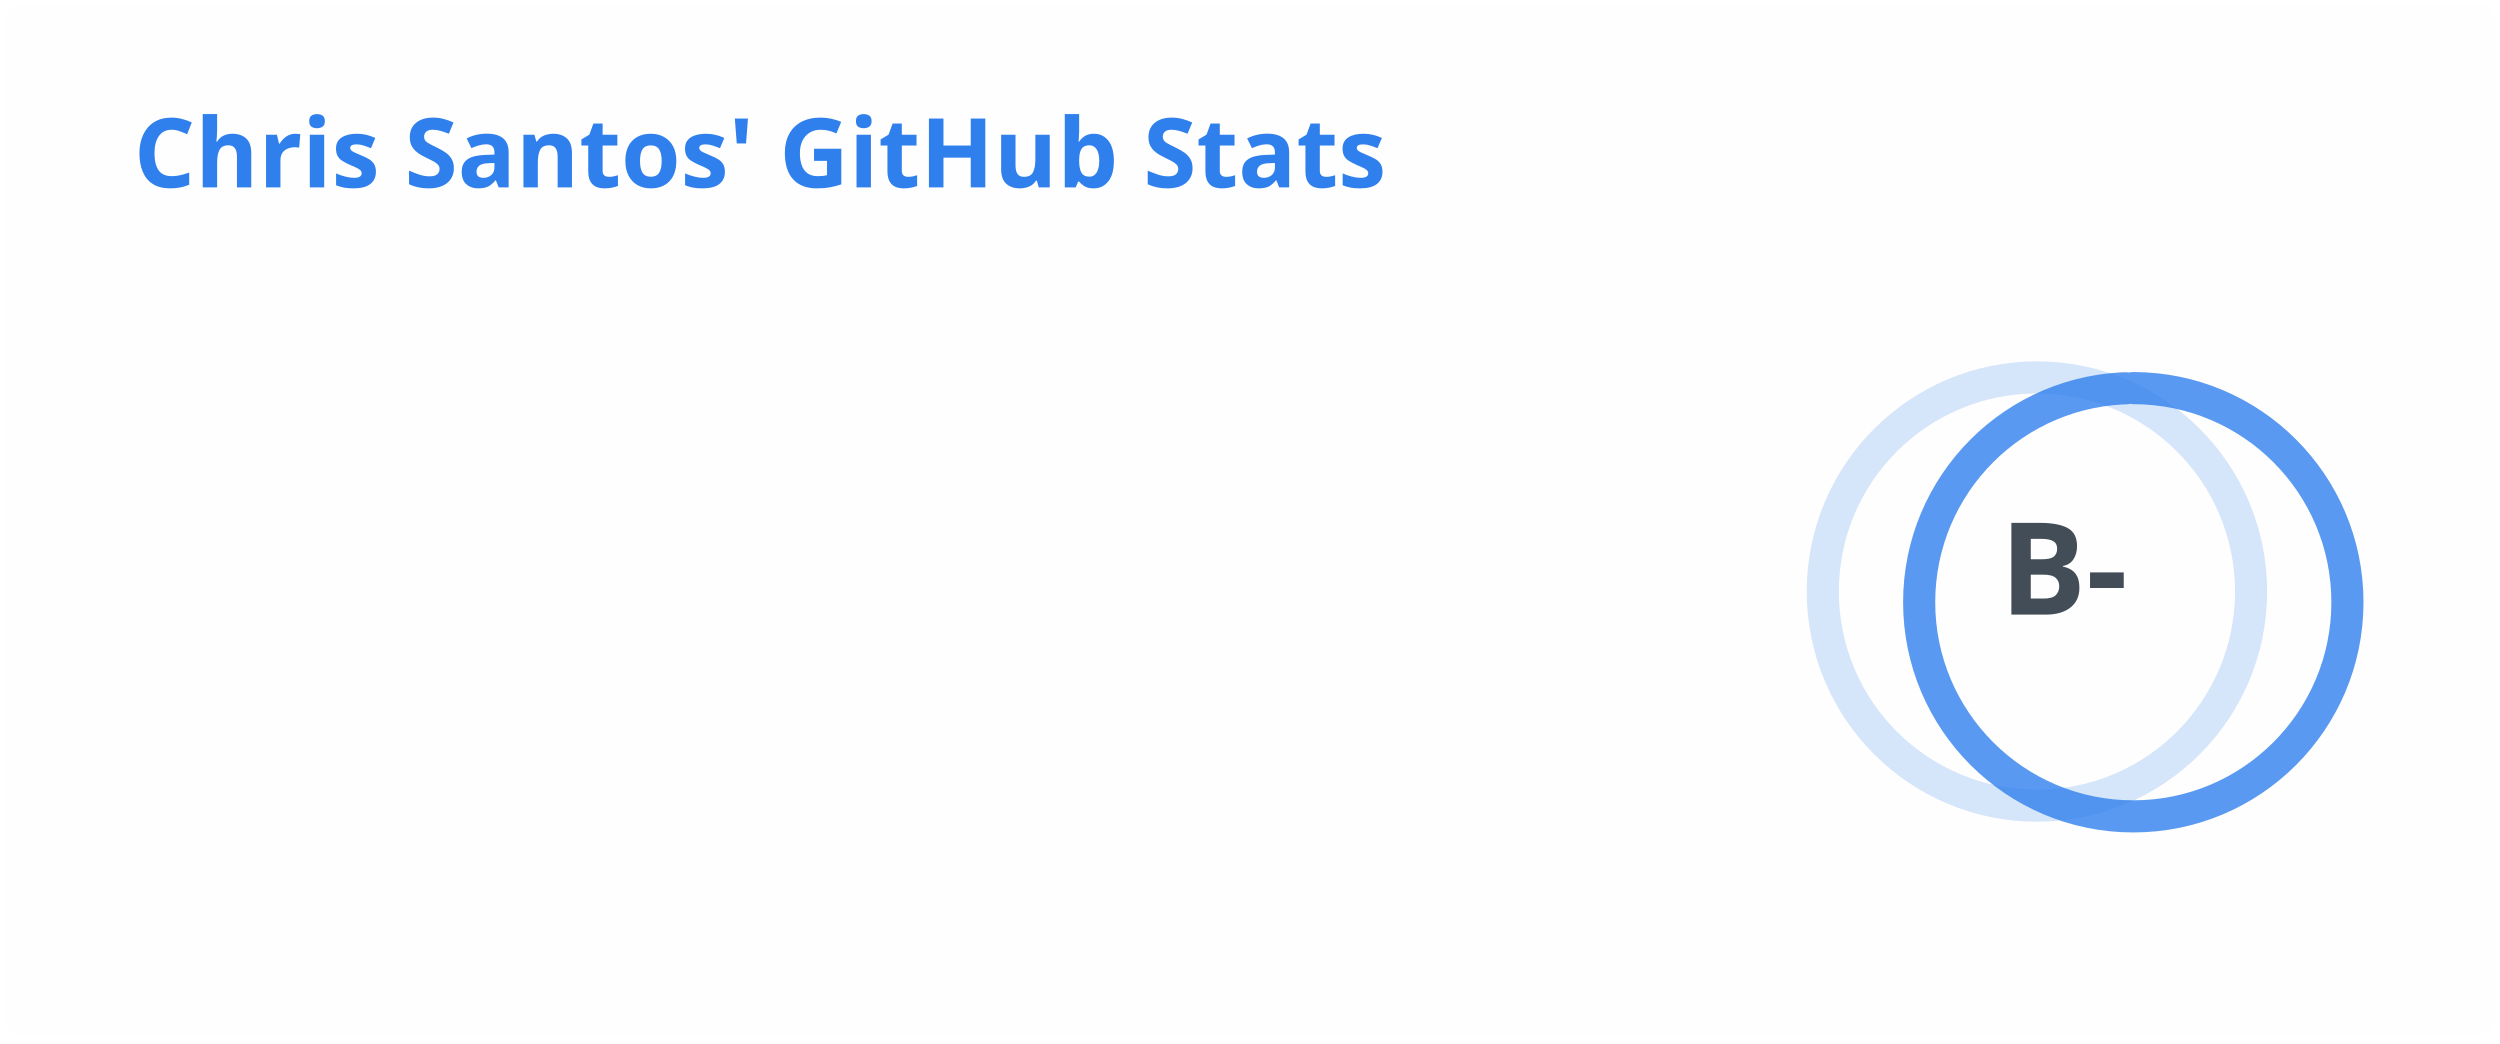
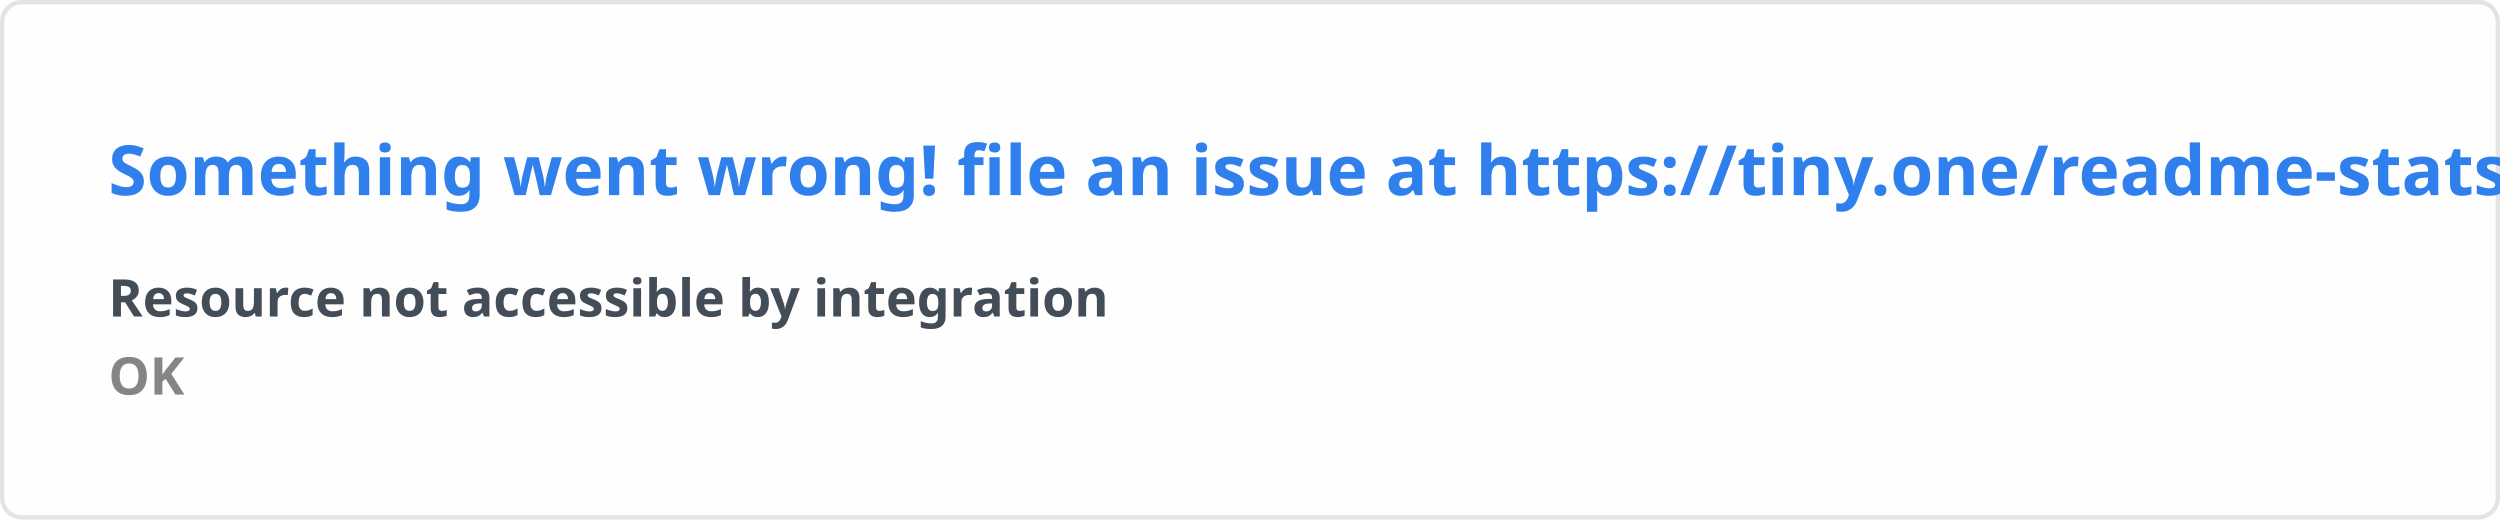
- <svg xmlns="http://www.w3.org/2000/svg" width="467" height="195" viewBox="0 0 467 195" fill="none" role="img" aria-labelledby="descId">
+ <svg xmlns="http://www.w3.org/2000/svg" width="576.5" height="120" viewBox="0 0 576.5 120" fill="#fffefe">
  <style>
-           .header {
-             font: 600 18px 'Segoe UI', Ubuntu, Sans-Serif;
-             fill: #2f80ed;
-             animation: fadeInAnimation 0.8s ease-in-out forwards;
-           }
-           @supports(-moz-appearance: auto) {
-             /* Selector detects Firefox */
-             .header { font-size: 15.5px; }
-           }
-           
-     .stat {
-       font: 600 14px 'Segoe UI', Ubuntu, "Helvetica Neue", Sans-Serif; fill: #434d58;
-     }
-     @supports(-moz-appearance: auto) {
-       /* Selector detects Firefox */
-       .stat { font-size:12px; }
-     }
-     .stagger {
-       opacity: 0;
-       animation: fadeInAnimation 0.3s ease-in-out forwards;
-     }
-     .rank-text {
-       font: 800 24px 'Segoe UI', Ubuntu, Sans-Serif; fill: #434d58;
-       animation: scaleInAnimation 0.3s ease-in-out forwards;
-     }
-     .rank-percentile-header {
-       font-size: 14px;
-     }
-     .rank-percentile-text {
-       font-size: 16px;
-     }
-     
-     .not_bold { font-weight: 400 }
-     .bold { font-weight: 700 }
-     .icon {
-       fill: #4c71f2;
-       display: block;
-     }
- 
-     .rank-circle-rim {
-       stroke: #2f80ed;
-       fill: none;
-       stroke-width: 6;
-       opacity: 0.2;
-     }
-     .rank-circle {
-       stroke: #2f80ed;
-       stroke-dasharray: 250;
-       fill: none;
-       stroke-width: 6;
-       stroke-linecap: round;
-       opacity: 0.8;
-       transform-origin: -10px 8px;
-       transform: rotate(-90deg);
-       animation: rankAnimation 1s forwards ease-in-out;
-     }
-     
-     @keyframes rankAnimation {
-       from {
-         stroke-dashoffset: 251.327;
-       }
-       to {
-         stroke-dashoffset: 186.996;
-       }
-     }
-   
-   
- 
-           
-       /* Animations */
-       @keyframes scaleInAnimation {
-         from {
-           transform: translate(-5px, 5px) scale(0);
-         }
-         to {
-           transform: translate(-5px, 5px) scale(1);
-         }
-       }
-       @keyframes fadeInAnimation {
-         from {
-           opacity: 0;
-         }
-         to {
-           opacity: 1;
-         }
-       }
-     
-           
-         </style>
-   <rect data-testid="card-bg" x="0.5" y="0.5" rx="4.5" height="99%" stroke="#e4e2e2" width="466" fill="#fffefe" stroke-opacity="0" />
-   <g data-testid="card-title" transform="translate(25, 35)">
-     <g transform="translate(0, 0)">
-       <text x="0" y="0" class="header" data-testid="header">Chris Santos' GitHub Stats</text>
-     </g>
-   </g>
-   <g data-testid="main-card-body" transform="translate(0, 55)">
-     <g data-testid="rank-circle" transform="translate(390.5, 47.5)">
-       <circle class="rank-circle-rim" cx="-10" cy="8" r="40" />
-       <circle class="rank-circle" cx="-10" cy="8" r="40" />
-       <g class="rank-text">
-         <text x="-5" y="3" alignment-baseline="central" dominant-baseline="central" text-anchor="middle" data-testid="level-rank-icon">
-           B-
-         </text>
-       </g>
-     </g>
-     <svg x="0" y="0">
-       <g transform="translate(0, 0)">
-         <g class="stagger" style="animation-delay: 450ms" transform="translate(25, 0)">
-           <svg data-testid="icon" class="icon" viewBox="0 0 16 16" version="1.1" width="16" height="16">
-             <path fill-rule="evenodd" d="M8 .25a.75.75 0 01.673.418l1.882 3.815 4.21.612a.75.75 0 01.416 1.279l-3.046 2.97.719 4.192a.75.75 0 01-1.088.791L8 12.347l-3.766 1.98a.75.75 0 01-1.088-.79l.72-4.194L.818 6.374a.75.75 0 01.416-1.28l4.21-.611L7.327.668A.75.75 0 018 .25zm0 2.445L6.615 5.5a.75.75 0 01-.564.41l-3.097.45 2.24 2.184a.75.75 0 01.216.664l-.528 3.084 2.769-1.456a.75.75 0 01.698 0l2.77 1.456-.53-3.084a.75.75 0 01.216-.664l2.24-2.183-3.096-.45a.75.75 0 01-.564-.41L8 2.694v.001z" />
-           </svg>
-           <text class="stat  bold" x="25" y="12.5">Total Stars Earned:</text>
-           <text class="stat  bold" x="219.01" y="12.5" data-testid="stars">0</text>
-         </g>
-       </g>
-       <g transform="translate(0, 25)">
-         <g class="stagger" style="animation-delay: 600ms" transform="translate(25, 0)">
-           <svg data-testid="icon" class="icon" viewBox="0 0 16 16" version="1.1" width="16" height="16">
-             <path fill-rule="evenodd" d="M1.643 3.143L.427 1.927A.25.25 0 000 2.104V5.75c0 .138.112.25.25.25h3.646a.25.25 0 00.177-.427L2.715 4.215a6.5 6.5 0 11-1.18 4.458.75.75 0 10-1.493.154 8.001 8.001 0 101.6-5.684zM7.75 4a.75.75 0 01.75.75v2.992l2.028.812a.75.75 0 01-.557 1.392l-2.5-1A.75.75 0 017 8.25v-3.5A.75.75 0 017.75 4z" />
-           </svg>
-           <text class="stat  bold" x="25" y="12.5">Total Commits (last year):</text>
-           <text class="stat  bold" x="219.01" y="12.5" data-testid="commits">328</text>
-         </g>
-       </g>
-       <g transform="translate(0, 50)">
-         <g class="stagger" style="animation-delay: 750ms" transform="translate(25, 0)">
-           <svg data-testid="icon" class="icon" viewBox="0 0 16 16" version="1.1" width="16" height="16">
-             <path fill-rule="evenodd" d="M7.177 3.073L9.573.677A.25.25 0 0110 .854v4.792a.25.25 0 01-.427.177L7.177 3.427a.25.25 0 010-.354zM3.75 2.5a.75.75 0 100 1.5.75.75 0 000-1.5zm-2.25.75a2.25 2.25 0 113 2.122v5.256a2.251 2.251 0 11-1.5 0V5.372A2.25 2.25 0 011.5 3.25zM11 2.5h-1V4h1a1 1 0 011 1v5.628a2.251 2.251 0 101.5 0V5A2.5 2.5 0 0011 2.5zm1 10.25a.75.75 0 111.5 0 .75.75 0 01-1.5 0zM3.75 12a.75.75 0 100 1.5.75.75 0 000-1.5z" />
-           </svg>
-           <text class="stat  bold" x="25" y="12.5">Total PRs:</text>
-           <text class="stat  bold" x="219.01" y="12.5" data-testid="prs">28</text>
-         </g>
-       </g>
-       <g transform="translate(0, 75)">
-         <g class="stagger" style="animation-delay: 900ms" transform="translate(25, 0)">
-           <svg data-testid="icon" class="icon" viewBox="0 0 16 16" version="1.1" width="16" height="16">
-             <path fill-rule="evenodd" d="M8 1.5a6.5 6.5 0 100 13 6.5 6.5 0 000-13zM0 8a8 8 0 1116 0A8 8 0 010 8zm9 3a1 1 0 11-2 0 1 1 0 012 0zm-.25-6.25a.75.75 0 00-1.5 0v3.5a.75.75 0 001.5 0v-3.5z" />
-           </svg>
-           <text class="stat  bold" x="25" y="12.5">Total Issues:</text>
-           <text class="stat  bold" x="219.01" y="12.5" data-testid="issues">2</text>
-         </g>
-       </g>
-       <g transform="translate(0, 100)">
-         <g class="stagger" style="animation-delay: 1050ms" transform="translate(25, 0)">
-           <svg data-testid="icon" class="icon" viewBox="0 0 16 16" version="1.1" width="16" height="16">
-             <path fill-rule="evenodd" d="M2 2.5A2.5 2.5 0 014.5 0h8.75a.75.75 0 01.75.75v12.5a.75.75 0 01-.75.75h-2.5a.75.75 0 110-1.5h1.75v-2h-8a1 1 0 00-.714 1.7.75.75 0 01-1.072 1.05A2.495 2.495 0 012 11.5v-9zm10.5-1V9h-8c-.356 0-.694.074-1 .208V2.5a1 1 0 011-1h8zM5 12.25v3.25a.25.25 0 00.4.2l1.45-1.087a.25.25 0 01.3 0L8.6 15.7a.25.25 0 00.4-.2v-3.25a.25.25 0 00-.25-.25h-3.5a.25.25 0 00-.25.25z" />
-           </svg>
-           <text class="stat  bold" x="25" y="12.5">Contributed to (last year):</text>
-           <text class="stat  bold" x="219.01" y="12.5" data-testid="contribs">5</text>
-         </g>
-       </g>
-     </svg>
-   </g>
+     .text { font: 600 16px 'Segoe UI', Ubuntu, Sans-Serif; fill: #2f80ed }
+     .small { font: 600 12px 'Segoe UI', Ubuntu, Sans-Serif; fill: #434d58 }
+     .gray { fill: #858585 }
+     </style>
+   <rect x="0.5" y="0.5" width="575.5" height="99%" rx="4.5" fill="#fffefe" stroke="#e4e2e2" />
+   <text x="25" y="45" class="text">Something went wrong! file an issue at https://tiny.one/readme-stats</text>
+   <text data-testid="message" x="25" y="55" class="text small">
+     <tspan x="25" dy="18">Resource not accessible by integration</tspan>
+     <tspan x="25" dy="18" class="gray">OK</tspan>
+   </text>
</svg>
